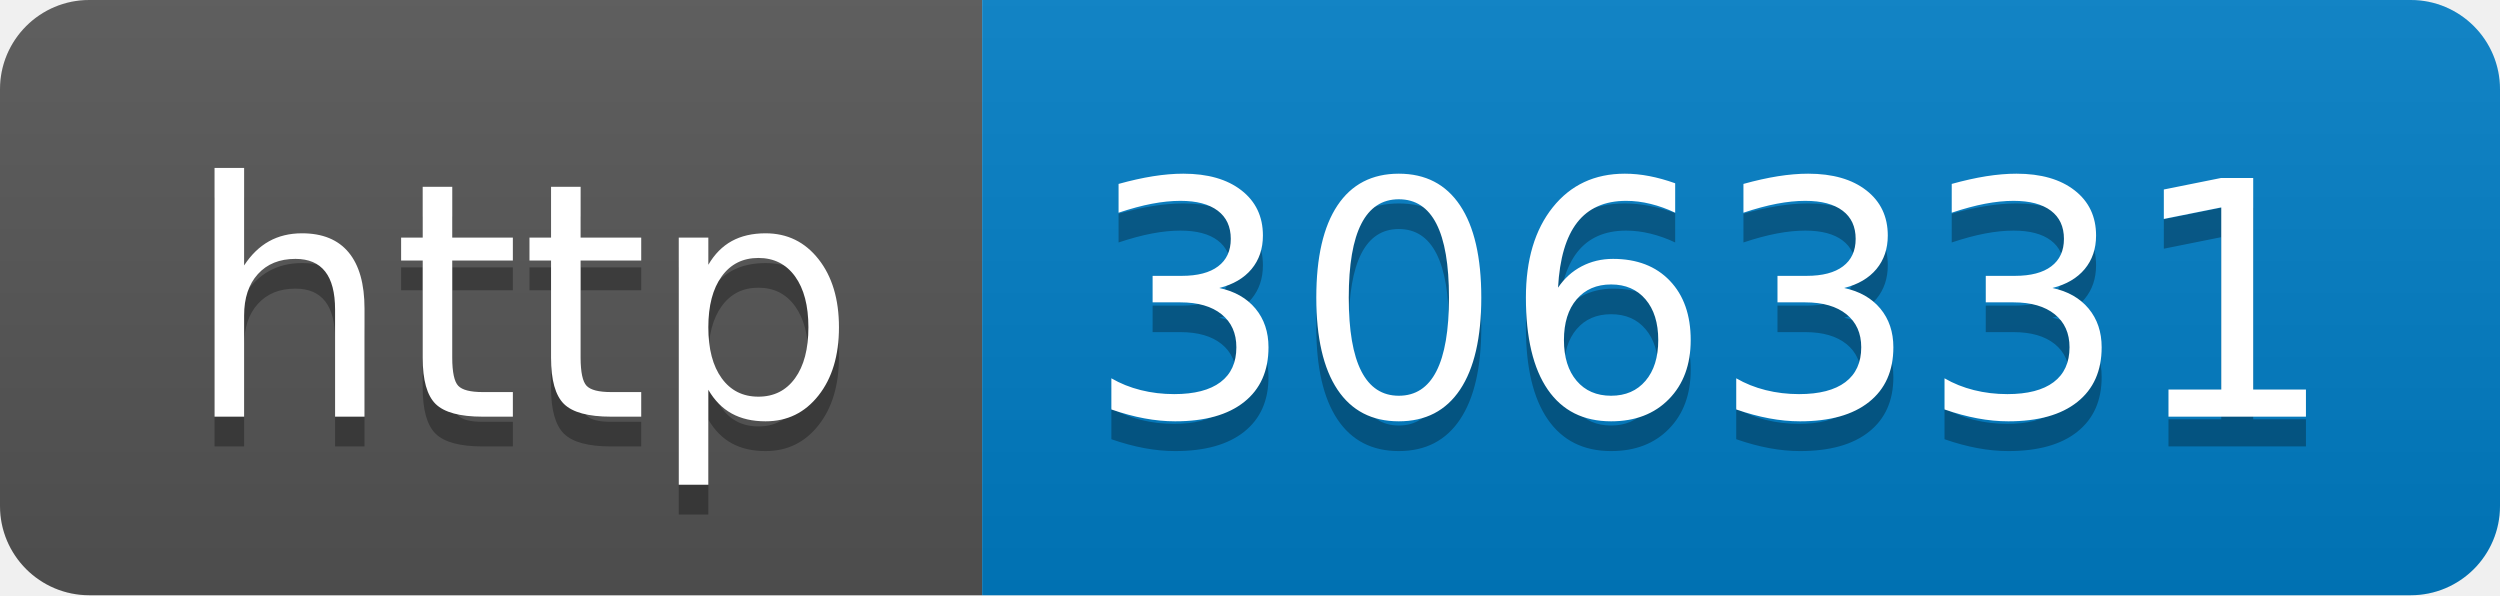
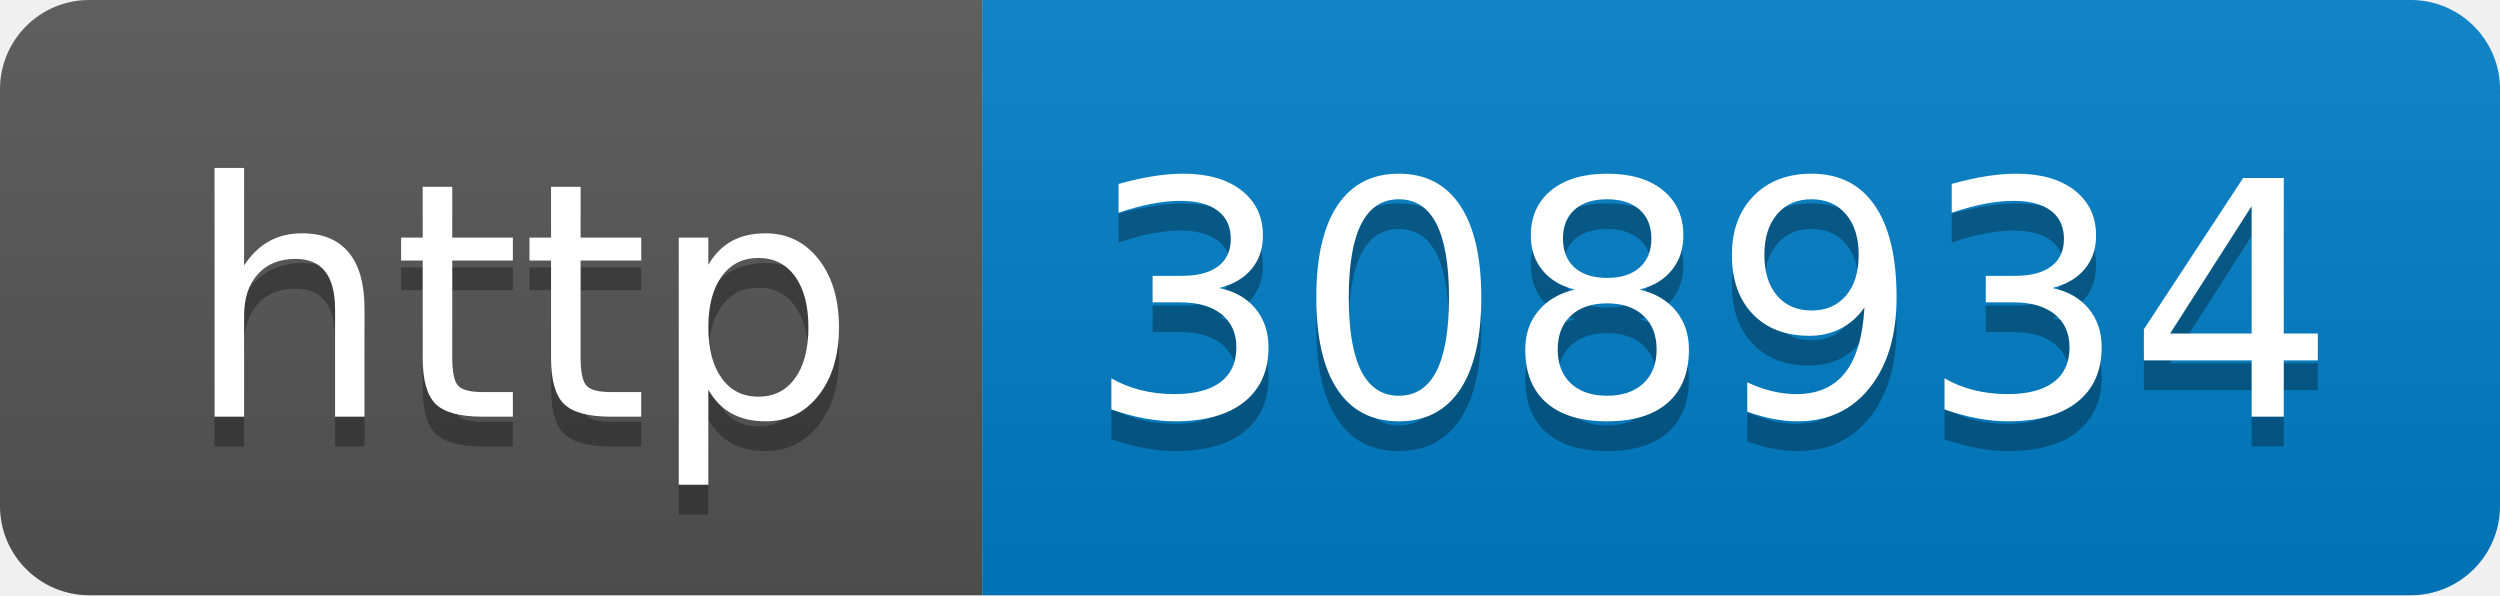
- <svg xmlns="http://www.w3.org/2000/svg" width="84" height="20" role="img" aria-label="http: 306331">
+ <svg xmlns="http://www.w3.org/2000/svg" width="84" height="20" role="img" aria-label="http: 308934">
  <linearGradient id="s" x2="0" y2="100%">
    <stop offset="0" stop-color="#bbb" stop-opacity=".1" />
    <stop offset="1" stop-opacity=".1" />
  </linearGradient>
  <clipPath id="r">
    <rect width="84" height="20" rx="3" fill="#fff" />
  </clipPath>
  <g clip-path="url(#r)">
    <rect width="33" height="20" fill="#555" />
    <rect x="33" width="51" height="20" fill="#007ec6" />
    <rect width="84" height="20" fill="url(#s)" />
  </g>
  <g fill="#fff" text-anchor="middle" font-family="Verdana,Geneva,DejaVu Sans,sans-serif" text-rendering="geometricPrecision" font-size="110">
    <text aria-hidden="true" x="175" y="150" fill="#010101" fill-opacity=".3" transform="scale(.1)" textLength="230">http</text>
    <text x="175" y="140" transform="scale(.1)" fill="#fff" textLength="230">http</text>
-     <text aria-hidden="true" x="575" y="150" fill="#010101" fill-opacity=".3" transform="scale(.1)" textLength="410">306331</text>
-     <text x="575" y="140" transform="scale(.1)" fill="#fff" textLength="410">306331</text>
+     <text aria-hidden="true" x="575" y="150" fill="#010101" fill-opacity=".3" transform="scale(.1)" textLength="410">308934</text>
+     <text x="575" y="140" transform="scale(.1)" fill="#fff" textLength="410">308934</text>
  </g>
</svg>
